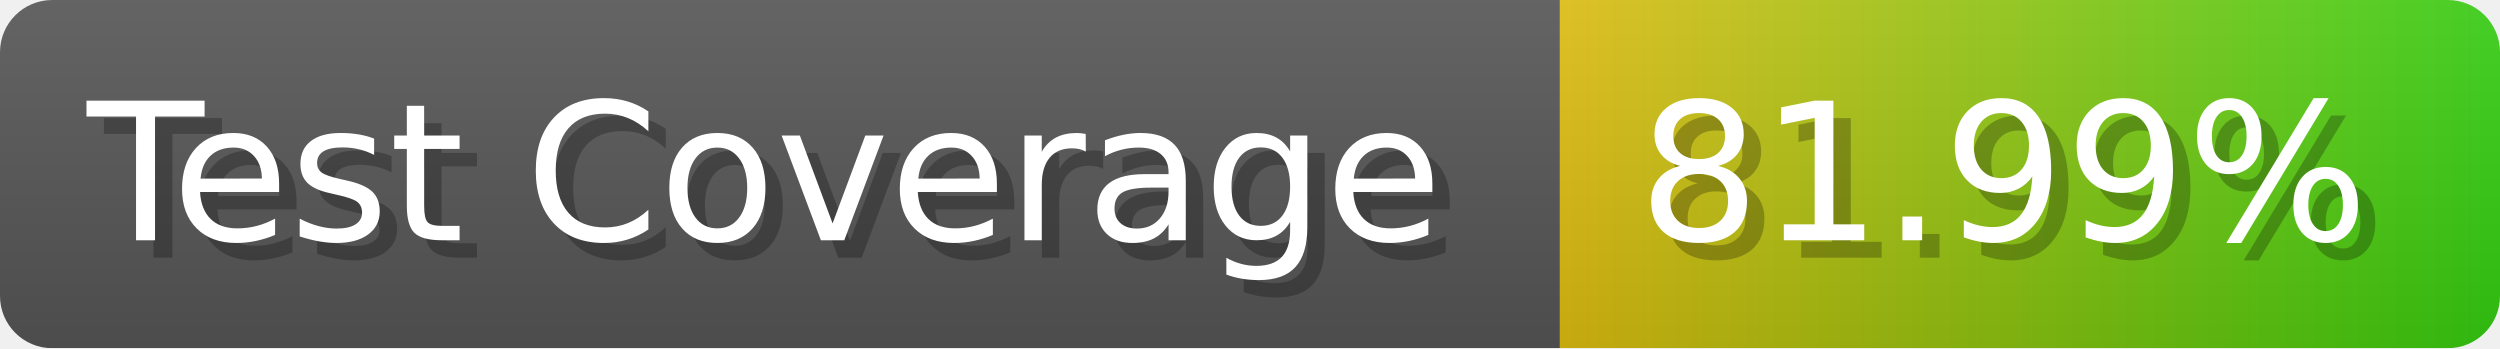
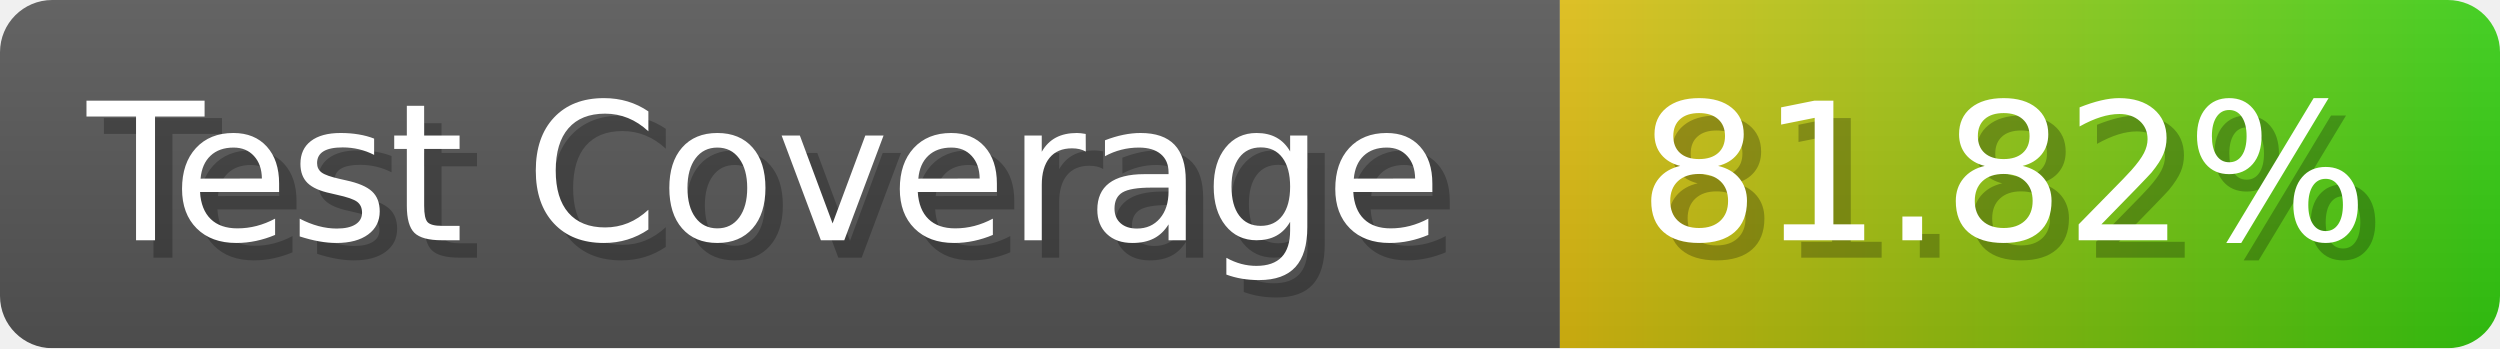
- <svg xmlns="http://www.w3.org/2000/svg" width="143.6" height="20" viewBox="0 0 1436 200" role="img" aria-label="Test Coverage: 81.99%">
+ <svg xmlns="http://www.w3.org/2000/svg" width="143.6" height="20" viewBox="0 0 1436 200" role="img" aria-label="Test Coverage: 81.82%">
  <linearGradient id="a" x2="0" y2="100%">
    <stop offset="0" stop-opacity=".1" stop-color="#EEE" />
    <stop offset="1" stop-opacity=".1" />
  </linearGradient>
  <mask id="m">
    <rect width="1436" height="200" rx="30" fill="#FFF" />
  </mask>
  <g mask="url(#m)">
    <rect width="896" height="200" fill="#555" />
    <rect width="540" height="200" fill="url(#x)" x="896" />
    <rect width="1436" height="200" fill="url(#a)" />
  </g>
  <g aria-hidden="true" fill="#fff" text-anchor="start" font-family="Verdana,DejaVu Sans,sans-serif" font-size="110">
    <text x="60" y="148" textLength="796" fill="#000" opacity="0.25">Test Coverage</text>
    <text x="50" y="138" textLength="796">Test Coverage</text>
-     <text x="951" y="148" textLength="440" fill="#000" opacity="0.25">81.99%</text>
-     <text x="941" y="138" textLength="440">81.99%</text>
+     <text x="951" y="148" textLength="440" fill="#000" opacity="0.25">81.82%</text>
+     <text x="941" y="138" textLength="440">81.82%</text>
  </g>
  <linearGradient id="x" x1="0%" y1="0%" x2="100%" y2="0%">
    <stop offset="0%" style="stop-color:#DB1" />
    <stop offset="100%" style="stop-color:#3C1" />
  </linearGradient>
</svg>
